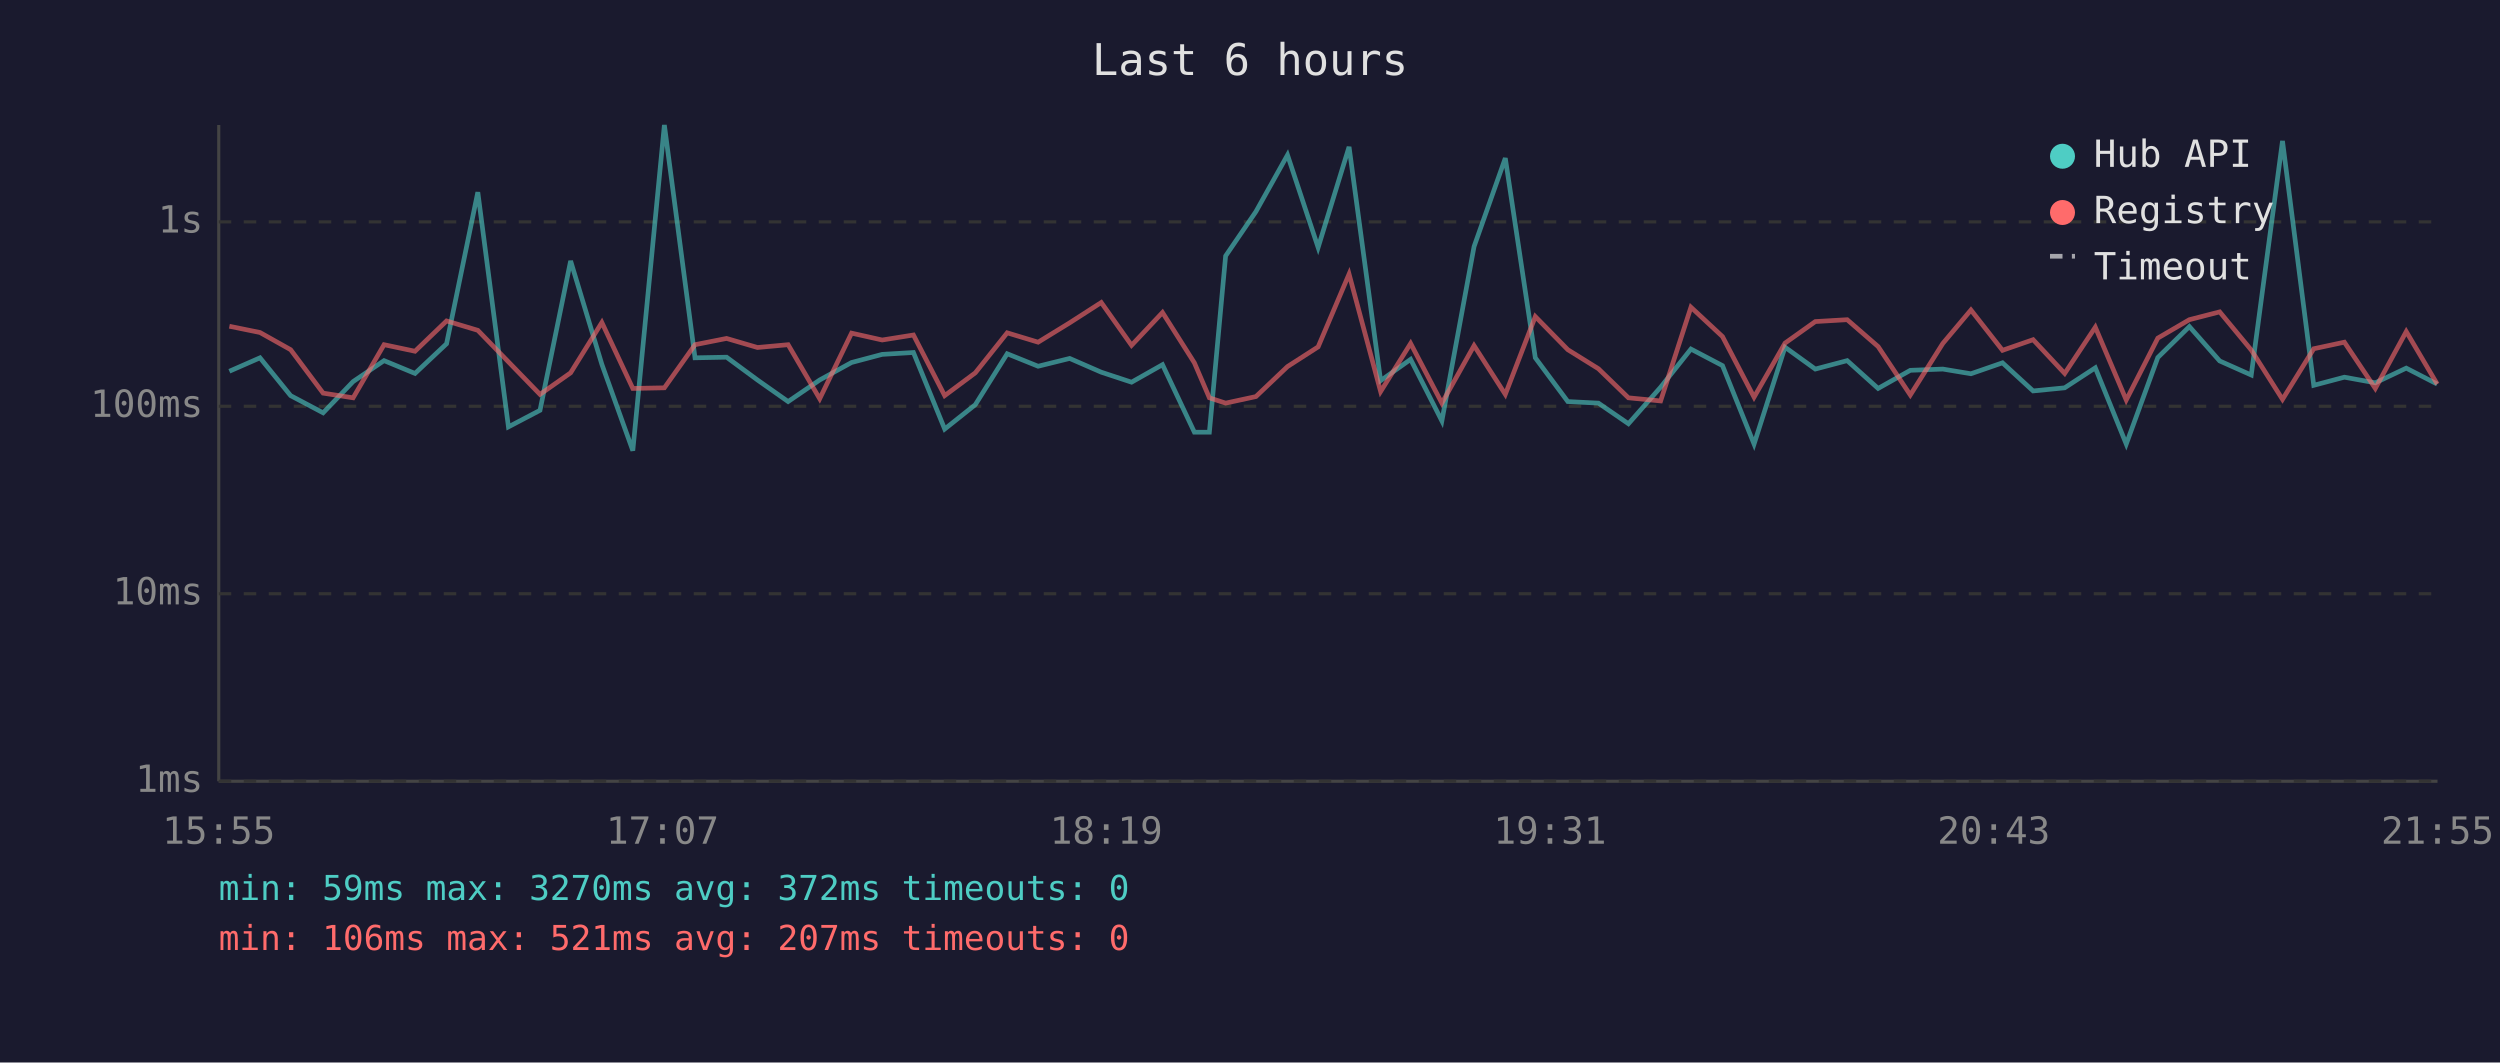
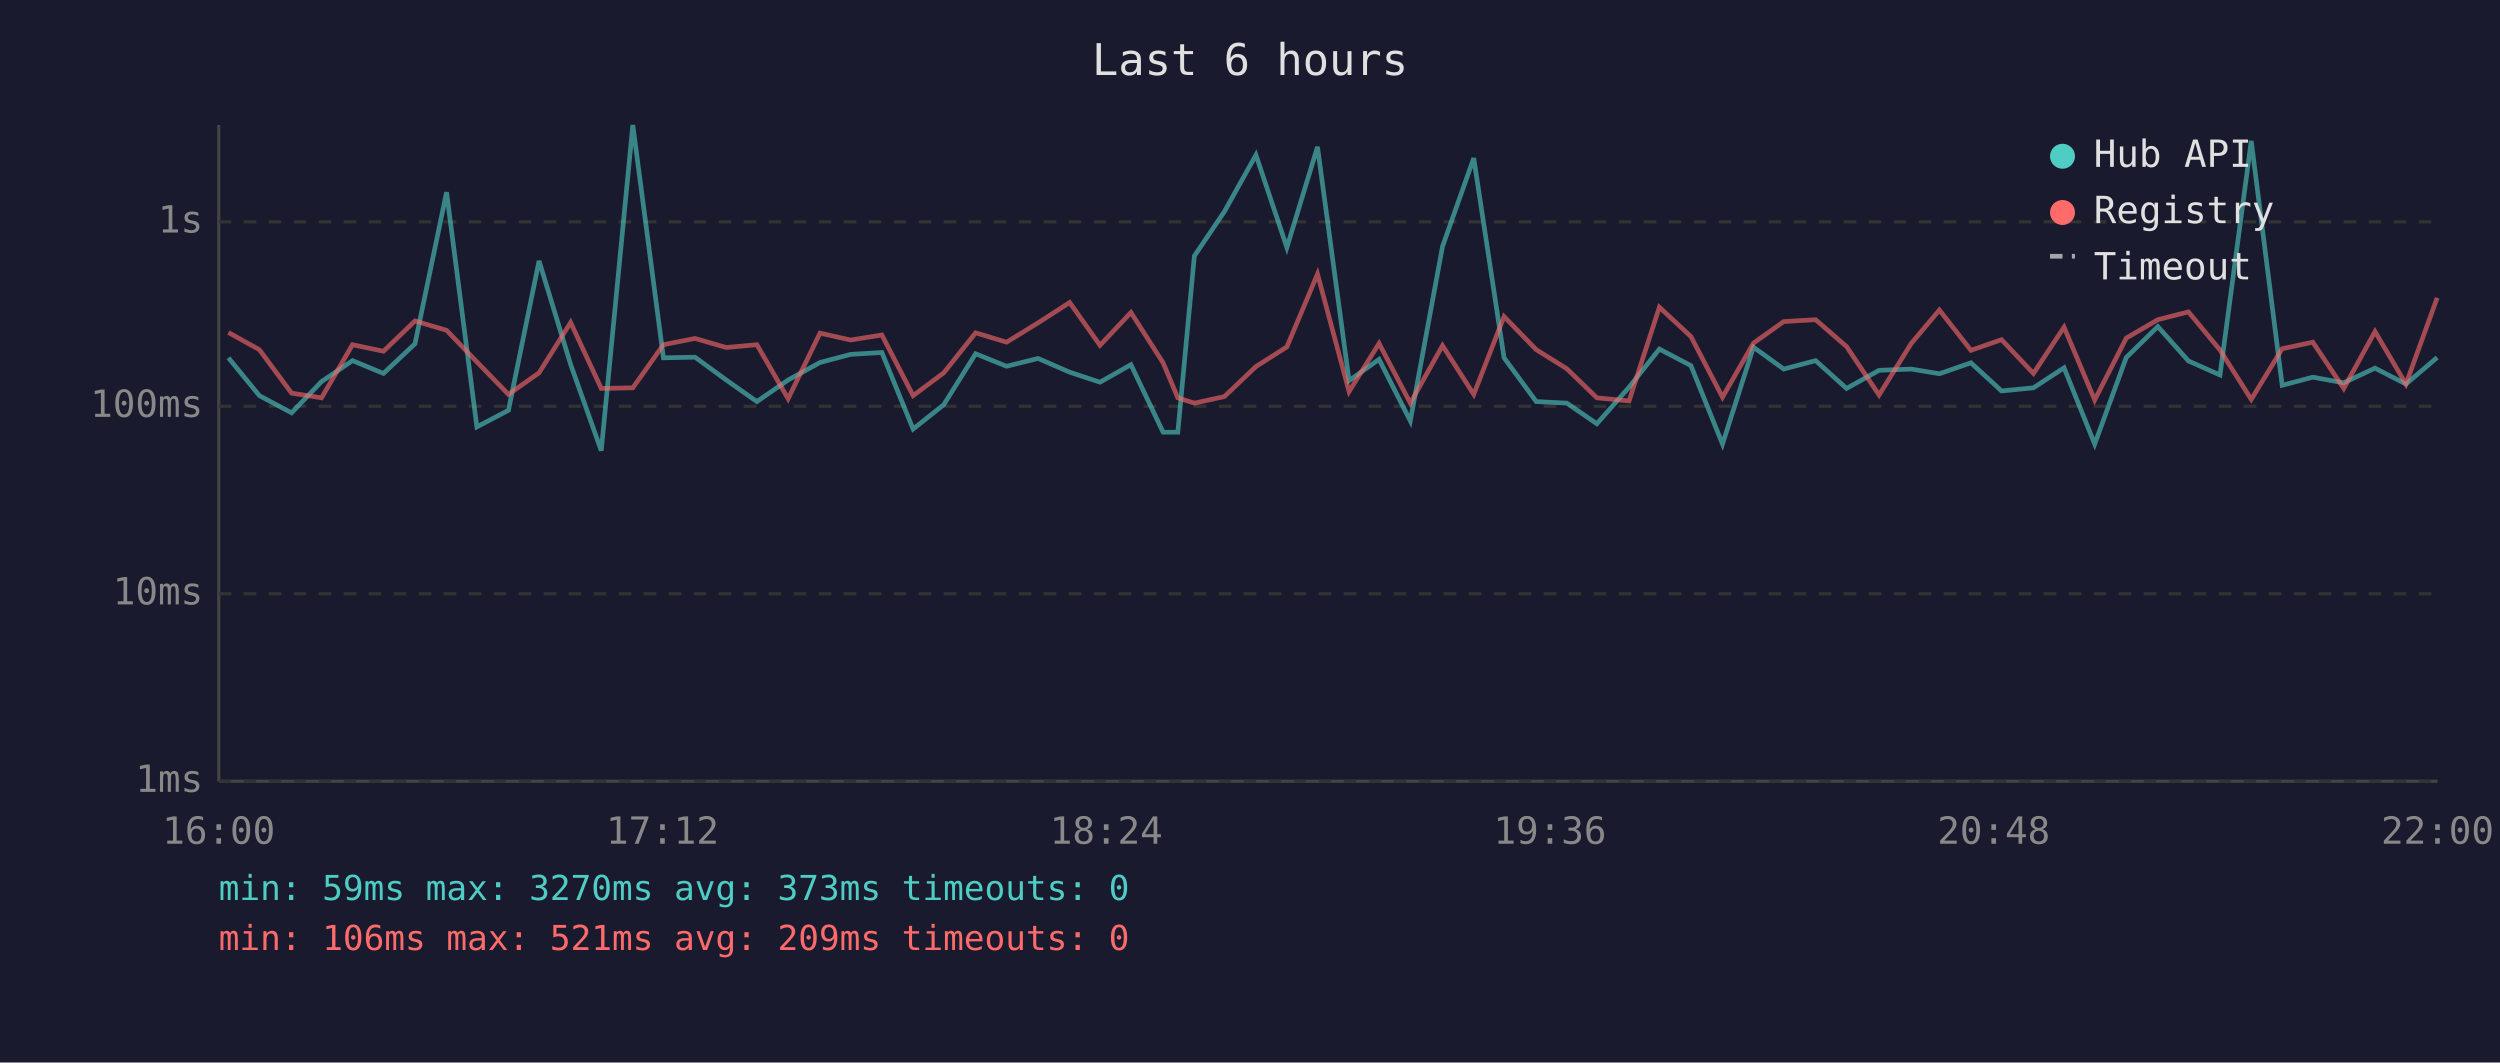
<svg xmlns="http://www.w3.org/2000/svg" viewBox="0 0 800 340" font-family="monospace" font-size="12">
  <rect width="800" height="340" fill="#1a1a2e" />
  <text x="400" y="24" fill="#e0e0e0" font-size="14" text-anchor="middle">Last 6 hours</text>
  <line x1="70" y1="40" x2="70" y2="250" stroke="#444" stroke-width="1" />
  <line x1="70" y1="250" x2="780" y2="250" stroke="#444" stroke-width="1" />
  <line x1="70" y1="250" x2="780" y2="250" stroke="#333" stroke-width="1" stroke-dasharray="4" />
  <text x="65" y="250" fill="#888" text-anchor="end" dominant-baseline="middle">1ms</text>
  <line x1="70" y1="190" x2="780" y2="190" stroke="#333" stroke-width="1" stroke-dasharray="4" />
  <text x="65" y="190" fill="#888" text-anchor="end" dominant-baseline="middle">10ms</text>
  <line x1="70" y1="130" x2="780" y2="130" stroke="#333" stroke-width="1" stroke-dasharray="4" />
  <text x="65" y="130" fill="#888" text-anchor="end" dominant-baseline="middle">100ms</text>
  <line x1="70" y1="71" x2="780" y2="71" stroke="#333" stroke-width="1" stroke-dasharray="4" />
  <text x="65" y="71" fill="#888" text-anchor="end" dominant-baseline="middle">1s</text>
-   <text x="70" y="270" fill="#888" text-anchor="middle">15:55</text>
-   <text x="212" y="270" fill="#888" text-anchor="middle">17:07</text>
-   <text x="354" y="270" fill="#888" text-anchor="middle">18:19</text>
-   <text x="496" y="270" fill="#888" text-anchor="middle">19:31</text>
-   <text x="638" y="270" fill="#888" text-anchor="middle">20:43</text>
-   <text x="780" y="270" fill="#888" text-anchor="middle">21:55</text>
-   <polyline points="73.4,118.8 83.2,114.5 93.0,126.6 103.4,132.1 113.0,122.1 122.9,115.4 132.8,119.5 142.9,110.0 152.9,61.5 162.7,136.6 172.8,131.3 182.6,83.5 192.6,116.6 202.5,144.2 212.6,40.0 222.4,114.5 232.5,114.3 242.4,121.6 252.2,128.5 262.3,121.6 272.5,116.0 282.3,113.4 292.3,112.8 302.3,137.3 312.1,129.5 322.3,113.2 332.2,117.2 342.3,114.7 352.4,119.1 362.1,122.3 372.0,116.7 382.2,138.3 387.0,138.3 392.2,81.9 401.9,67.7 412.0,49.6 421.8,79.2 431.7,47.0 441.8,121.8 451.4,115.0 461.4,134.7 471.7,78.9 481.7,50.6 491.3,114.5 501.7,128.5 511.5,129.0 521.1,135.6 531.4,123.9 541.1,111.7 551.2,117.0 561.3,142.1 571.2,111.1 580.9,118.1 591.1,115.4 601.0,124.3 611.3,118.5 621.7,118.1 630.7,119.6 640.8,116.1 650.6,125.1 660.7,124.1 670.5,117.7 680.4,142.1 690.5,114.4 700.6,104.5 710.3,115.5 720.4,120.0 730.4,45.1 740.4,123.3 750.2,120.7 760.1,122.5 770.0,117.8 779.9,122.9" fill="none" stroke="#4ecdc4" stroke-width="1.5" opacity="0.6" />
-   <polyline points="73.4,104.4 83.2,106.4 93.0,111.9 103.4,125.8 113.0,127.3 122.9,110.3 132.8,112.4 142.9,102.7 152.9,105.7 162.7,115.8 172.8,126.2 182.6,119.3 192.6,103.2 202.5,124.3 212.6,124.1 222.4,110.3 232.5,108.3 242.4,111.2 252.2,110.3 262.3,127.6 272.5,106.6 282.3,108.8 292.3,107.2 302.3,126.6 312.1,119.3 322.3,106.5 332.2,109.5 342.3,103.3 352.4,96.8 362.1,110.5 372.0,100.0 382.2,116.1 387.0,127.3 392.2,129.0 401.9,126.9 412.0,117.3 421.8,111.0 431.7,87.7 441.8,125.3 451.4,109.9 461.4,129.0 471.7,110.6 481.7,126.2 491.3,101.3 501.7,111.9 511.5,118.0 521.1,127.3 531.4,128.3 541.1,98.3 551.2,107.7 561.3,127.1 571.2,109.8 580.9,102.9 591.1,102.3 601.0,110.9 611.3,126.4 621.7,109.9 630.7,99.2 640.8,112.1 650.6,108.7 660.7,119.5 670.5,104.7 680.4,128.0 690.5,108.2 700.6,102.3 710.3,99.8 720.4,112.0 730.4,127.8 740.4,111.6 750.2,109.5 760.1,124.3 770.0,106.1 779.9,122.9" fill="none" stroke="#ff6b6b" stroke-width="1.5" opacity="0.6" />
+   <text x="70" y="270" fill="#888" text-anchor="middle">16:00</text>
+   <text x="212" y="270" fill="#888" text-anchor="middle">17:12</text>
+   <text x="354" y="270" fill="#888" text-anchor="middle">18:24</text>
+   <text x="496" y="270" fill="#888" text-anchor="middle">19:36</text>
+   <text x="638" y="270" fill="#888" text-anchor="middle">20:48</text>
+   <text x="780" y="270" fill="#888" text-anchor="middle">22:00</text>
+   <polyline points="73.1,114.5 83.0,126.6 93.3,132.1 102.9,122.1 112.8,115.4 122.7,119.5 132.8,110.0 142.9,61.5 152.6,136.6 162.7,131.3 172.5,83.5 182.6,116.6 192.4,144.2 202.5,40.0 212.3,114.5 222.4,114.3 232.4,121.6 242.2,128.5 252.2,121.6 262.4,116.0 272.2,113.4 282.2,112.8 292.2,137.3 302.0,129.5 312.2,113.2 322.1,117.2 332.2,114.7 342.3,119.1 352.0,122.3 361.9,116.7 372.2,138.3 376.9,138.3 382.2,81.9 391.8,67.7 401.9,49.6 411.8,79.2 421.6,47.0 431.7,121.8 441.3,115.0 451.3,134.7 461.6,78.9 471.6,50.6 481.3,114.5 491.6,128.5 501.4,129.0 511.0,135.6 521.3,123.9 531.0,111.7 541.1,117.0 551.2,142.1 561.1,111.1 570.8,118.1 581.0,115.4 590.9,124.3 601.3,118.5 611.6,118.1 620.6,119.6 630.7,116.1 640.5,125.1 650.7,124.1 660.5,117.7 670.3,142.1 680.4,114.4 690.5,104.5 700.3,115.5 710.4,120.0 720.4,45.1 730.3,123.3 740.1,120.7 750.0,122.5 760.0,117.8 769.9,122.9 779.9,114.4" fill="none" stroke="#4ecdc4" stroke-width="1.5" opacity="0.6" />
+   <polyline points="73.1,106.4 83.0,111.9 93.3,125.8 102.9,127.3 112.8,110.3 122.7,112.4 132.8,102.7 142.9,105.7 152.6,115.8 162.7,126.2 172.5,119.3 182.6,103.2 192.4,124.3 202.5,124.1 212.3,110.3 222.4,108.3 232.4,111.2 242.2,110.3 252.2,127.6 262.4,106.6 272.2,108.8 282.2,107.2 292.2,126.6 302.0,119.3 312.2,106.5 322.1,109.5 332.2,103.3 342.3,96.8 352.0,110.5 361.9,100.0 372.2,116.1 376.9,127.3 382.2,129.0 391.8,126.9 401.9,117.3 411.8,111.0 421.6,87.7 431.7,125.3 441.3,109.9 451.3,129.0 461.6,110.6 471.6,126.2 481.3,101.3 491.6,111.9 501.4,118.0 511.0,127.3 521.3,128.3 531.0,98.3 541.1,107.7 551.2,127.1 561.1,109.8 570.8,102.9 581.0,102.3 590.9,110.9 601.3,126.4 611.6,109.9 620.6,99.2 630.7,112.1 640.5,108.7 650.7,119.5 660.5,104.7 670.3,128.0 680.4,108.2 690.5,102.3 700.3,99.8 710.4,112.0 720.4,127.8 730.3,111.6 740.1,109.5 750.0,124.3 760.0,106.1 769.9,122.9 779.9,95.3" fill="none" stroke="#ff6b6b" stroke-width="1.5" opacity="0.6" />
  <circle cx="660" cy="50" r="4" fill="#4ecdc4" />
  <text x="670" y="50" fill="#e0e0e0" dominant-baseline="middle">Hub API</text>
  <circle cx="660" cy="68" r="4" fill="#ff6b6b" />
  <text x="670" y="68" fill="#e0e0e0" dominant-baseline="middle">Registry</text>
  <line x1="656" y1="82" x2="664" y2="82" stroke="#e0e0e0" stroke-width="1.5" stroke-dasharray="4,3" opacity="0.7" />
  <text x="670" y="86" fill="#e0e0e0" dominant-baseline="middle">Timeout</text>
-   <text x="70" y="288" fill="#4ecdc4" font-size="11">min: 59ms  max: 3270ms  avg: 372ms  timeouts: 0</text>
-   <text x="70" y="304" fill="#ff6b6b" font-size="11">min: 106ms  max: 521ms  avg: 207ms  timeouts: 0</text>
+   <text x="70" y="288" fill="#4ecdc4" font-size="11">min: 59ms  max: 3270ms  avg: 373ms  timeouts: 0</text>
+   <text x="70" y="304" fill="#ff6b6b" font-size="11">min: 106ms  max: 521ms  avg: 209ms  timeouts: 0</text>
</svg>
